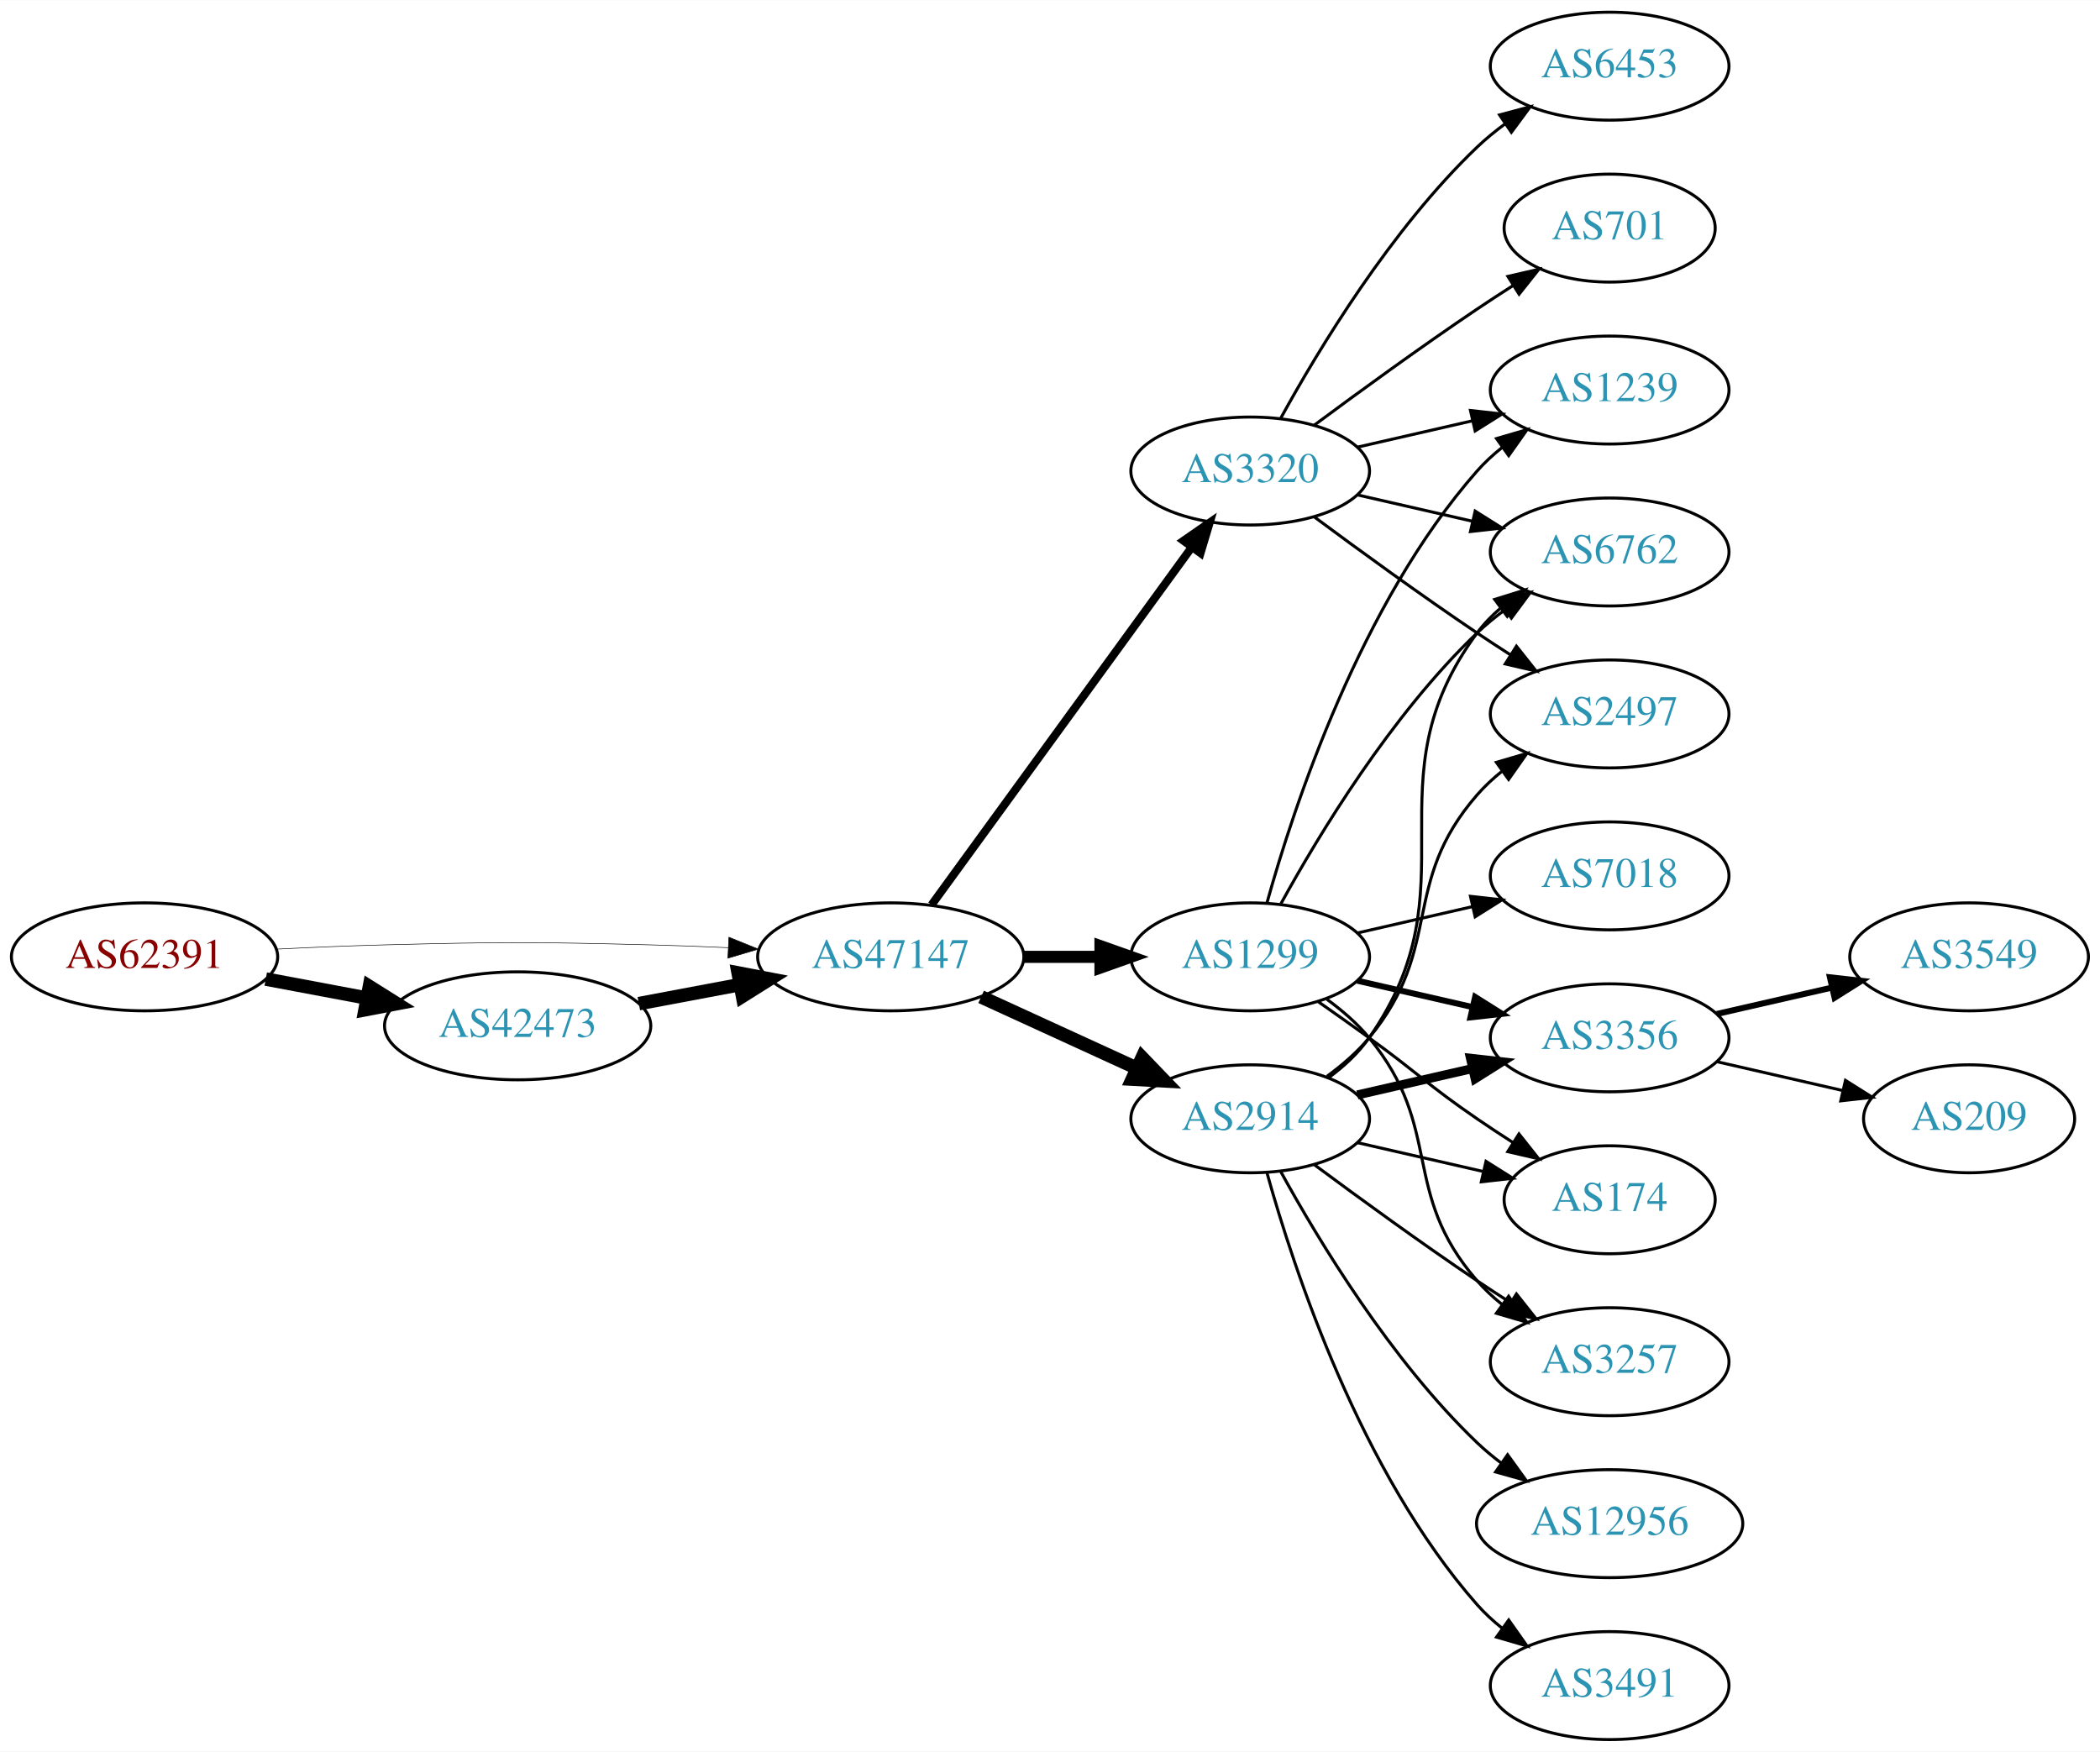
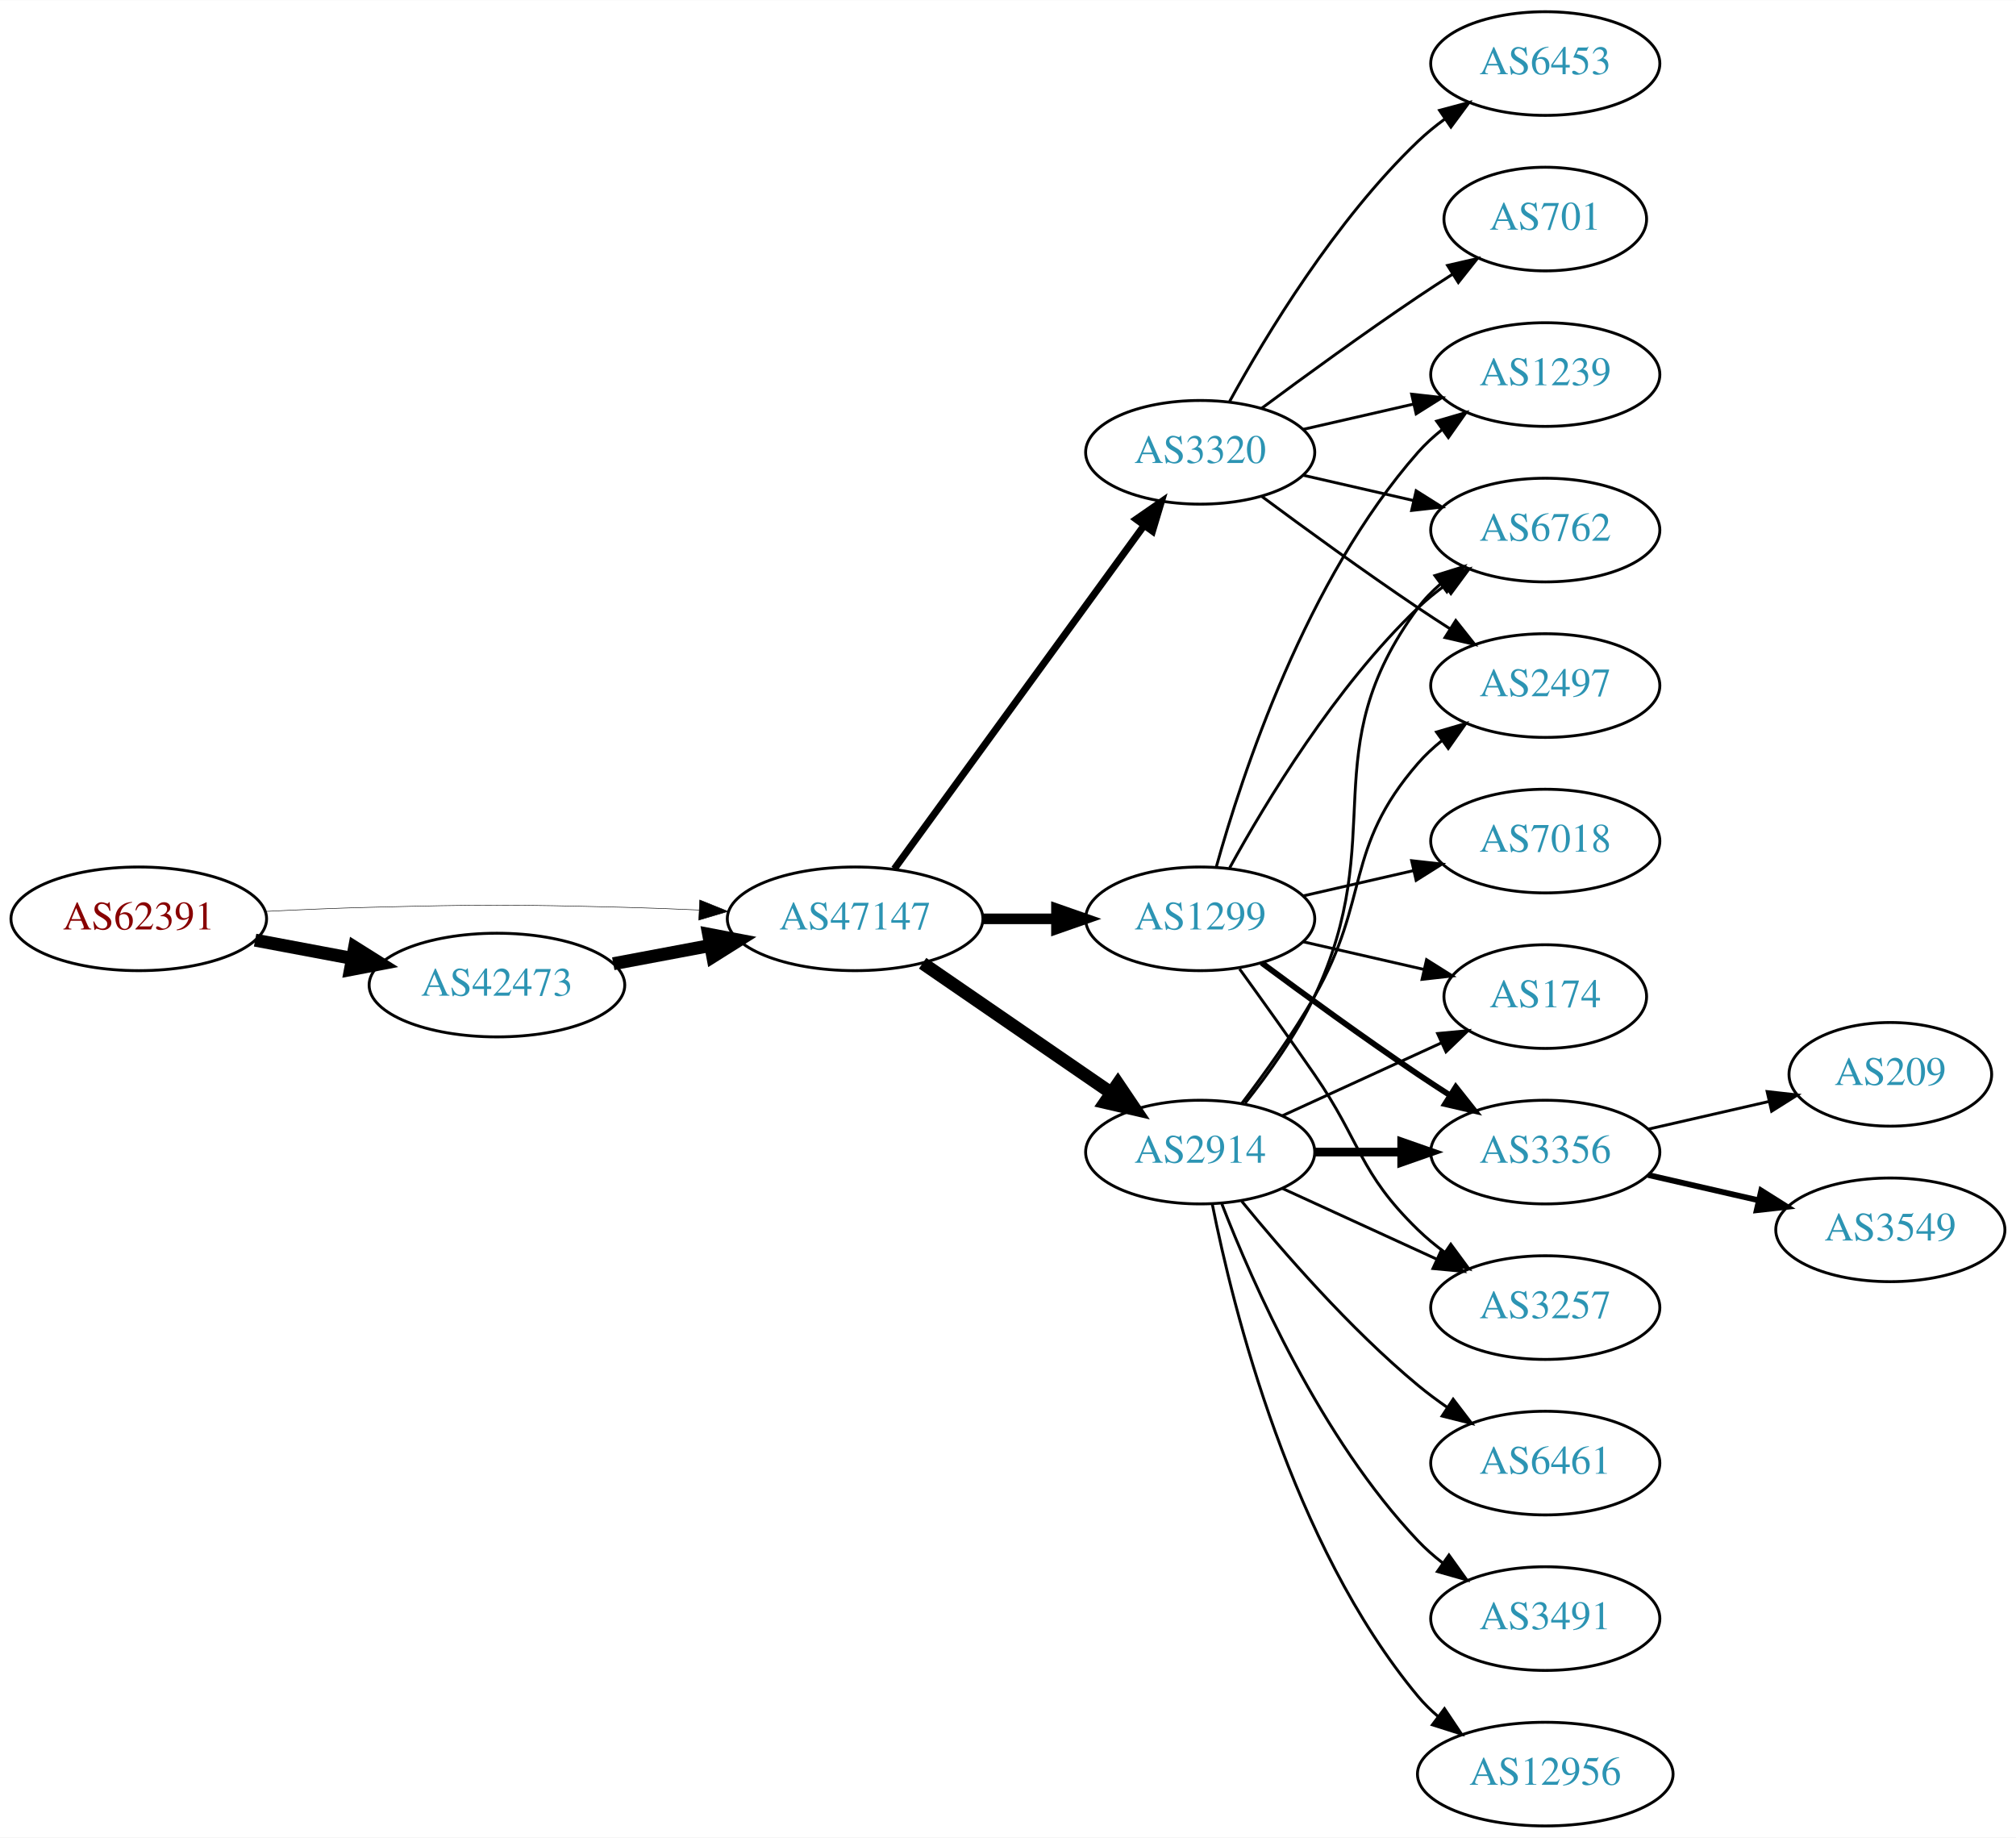
- <svg xmlns="http://www.w3.org/2000/svg" xmlns:xlink="http://www.w3.org/1999/xlink" width="700pt" height="584pt" viewBox="0.00 0.00 700.15 584.00">
-   <g id="graph0" class="graph" transform="scale(1 1) rotate(0) translate(4 580)">
-     <polygon fill="white" stroke="none" points="-4,4 -4,-580 696.155,-580 696.155,4 -4,4" />
+ <svg xmlns="http://www.w3.org/2000/svg" xmlns:xlink="http://www.w3.org/1999/xlink" width="700pt" height="638pt" viewBox="0.00 0.00 700.15 638.00">
+   <g id="graph0" class="graph" transform="scale(1 1) rotate(0) translate(4 634)">
+     <polygon fill="white" stroke="none" points="-4,4 -4,-634 696.155,-634 696.155,4 -4,4" />
    <g id="node1" class="node">
      <g id="a_node1">
        <a xlink:href="/asn/62391" xlink:title="AS62391 ~ Comm-IT EDV DienstleistungsgmbH [AT]">
-           <ellipse fill="#ffffff" stroke="black" cx="44.196" cy="-261" rx="44.393" ry="18" />
-           <text text-anchor="middle" x="44.196" y="-257.3" font-family="Times,serif" font-size="14.00" fill="#880000">AS62391</text>
+           <ellipse fill="#ffffff" stroke="black" cx="44.196" cy="-315" rx="44.393" ry="18" />
+           <text text-anchor="middle" x="44.196" y="-311.3" font-family="Times,serif" font-size="14.00" fill="#880000">AS62391</text>
        </a>
      </g>
    </g>
    <g id="node2" class="node">
      <g id="a_node2">
        <a xlink:href="/asn/42473" xlink:title="AS42473 ~ ANEXIA Internetdienstleistungs GmbH [AT]">
-           <ellipse fill="#ffffff" stroke="black" cx="168.588" cy="-238" rx="44.393" ry="18" />
-           <text text-anchor="middle" x="168.588" y="-234.3" font-family="Times,serif" font-size="14.00" fill="#2c94b3">AS42473</text>
+           <ellipse fill="#ffffff" stroke="black" cx="168.588" cy="-292" rx="44.393" ry="18" />
+           <text text-anchor="middle" x="168.588" y="-288.3" font-family="Times,serif" font-size="14.00" fill="#2c94b3">AS42473</text>
        </a>
      </g>
    </g>
    <g id="edge1" class="edge">
-       <path fill="none" stroke="black" stroke-width="4.5" d="M84.595,-253.596C95.296,-251.585 107.019,-249.382 118.196,-247.282" />
-       <polygon fill="black" stroke="black" stroke-width="4.5" points="119.162,-251.107 128.263,-245.39 117.707,-243.367 119.162,-251.107" />
+       <path fill="none" stroke="black" stroke-width="4.5" d="M84.595,-307.596C95.296,-305.585 107.019,-303.382 118.196,-301.282" />
+       <polygon fill="black" stroke="black" stroke-width="4.5" points="119.162,-305.107 128.263,-299.39 117.707,-297.367 119.162,-305.107" />
    </g>
    <g id="node3" class="node">
      <g id="a_node3">
        <a xlink:href="/asn/47147" xlink:title="AS47147 ~ ANEXIA Internetdienstleistungs GmbH [AT]">
-           <ellipse fill="#ffffff" stroke="black" cx="292.98" cy="-261" rx="44.393" ry="18" />
-           <text text-anchor="middle" x="292.98" y="-257.3" font-family="Times,serif" font-size="14.00" fill="#2c94b3">AS47147</text>
+           <ellipse fill="#ffffff" stroke="black" cx="292.98" cy="-315" rx="44.393" ry="18" />
+           <text text-anchor="middle" x="292.98" y="-311.3" font-family="Times,serif" font-size="14.00" fill="#2c94b3">AS47147</text>
        </a>
      </g>
    </g>
    <g id="edge2" class="edge">
-       <path fill="none" stroke="black" stroke-width="0.188" d="M88.339,-263.575C100.033,-264.165 112.694,-264.705 124.392,-265 163.665,-265.991 173.511,-265.991 212.784,-265 221.192,-264.788 230.098,-264.449 238.784,-264.056" />
-       <polygon fill="black" stroke="black" stroke-width="0.188" points="239.017,-267.549 248.838,-263.575 238.682,-260.557 239.017,-267.549" />
+       <path fill="none" stroke="black" stroke-width="0.18" d="M88.339,-317.575C100.033,-318.165 112.694,-318.705 124.392,-319 163.665,-319.991 173.511,-319.991 212.784,-319 221.192,-318.788 230.098,-318.449 238.784,-318.056" />
+       <polygon fill="black" stroke="black" stroke-width="0.18" points="239.017,-321.549 248.838,-317.575 238.682,-314.557 239.017,-321.549" />
    </g>
    <g id="edge3" class="edge">
-       <path fill="none" stroke="black" stroke-width="4.5" d="M208.988,-245.404C219.688,-247.415 231.411,-249.618 242.589,-251.718" />
-       <polygon fill="black" stroke="black" stroke-width="4.5" points="242.1,-255.633 252.655,-253.61 243.554,-247.893 242.1,-255.633" />
+       <path fill="none" stroke="black" stroke-width="4.5" d="M208.988,-299.404C219.688,-301.415 231.411,-303.618 242.589,-305.718" />
+       <polygon fill="black" stroke="black" stroke-width="4.5" points="242.1,-309.633 252.655,-307.61 243.554,-301.893 242.1,-309.633" />
    </g>
    <g id="node4" class="node">
      <g id="a_node4">
-         <a xlink:href="/asn/3320" xlink:title="AS3320 ~ DTAG [DE]">
-           <ellipse fill="#ffffff" stroke="black" cx="412.823" cy="-423" rx="39.794" ry="18" />
-           <text text-anchor="middle" x="412.823" y="-419.3" font-family="Times,serif" font-size="14.00" fill="#2c94b3">AS3320</text>
+         <a xlink:href="/asn/2914" xlink:title="AS2914 ~ NTT America, Inc. [US]">
+           <ellipse fill="#ffffff" stroke="black" cx="412.823" cy="-234" rx="39.794" ry="18" />
+           <text text-anchor="middle" x="412.823" y="-230.3" font-family="Times,serif" font-size="14.00" fill="#2c94b3">AS2914</text>
        </a>
      </g>
    </g>
    <g id="edge4" class="edge">
-       <path fill="none" stroke="black" stroke-width="2.7" d="M306.592,-278.337C327.412,-306.96 369.075,-364.233 393.264,-397.486" />
-       <polygon fill="black" stroke="black" stroke-width="2.7" points="390.589,-399.76 399.302,-405.788 396.25,-395.642 390.589,-399.76" />
+       <path fill="none" stroke="black" stroke-width="4.5" d="M316.423,-299.574C335.004,-286.802 361.565,-268.545 381.945,-254.537" />
+       <polygon fill="black" stroke="black" stroke-width="4.5" points="384.249,-257.731 390.259,-248.822 379.788,-251.242 384.249,-257.731" />
    </g>
    <g id="node5" class="node">
      <g id="a_node5">
        <a xlink:href="/asn/1299" xlink:title="AS1299 ~ Telia Carrier [EU]">
-           <ellipse fill="#ffffff" stroke="black" cx="412.823" cy="-261" rx="39.794" ry="18" />
-           <text text-anchor="middle" x="412.823" y="-257.3" font-family="Times,serif" font-size="14.00" fill="#2c94b3">AS1299</text>
+           <ellipse fill="#ffffff" stroke="black" cx="412.823" cy="-315" rx="39.794" ry="18" />
+           <text text-anchor="middle" x="412.823" y="-311.3" font-family="Times,serif" font-size="14.00" fill="#2c94b3">AS1299</text>
        </a>
      </g>
    </g>
    <g id="edge5" class="edge">
-       <path fill="none" stroke="black" stroke-width="4.05" d="M337.191,-261C345.504,-261 354.267,-261 362.749,-261" />
-       <polygon fill="black" stroke="black" stroke-width="4.05" points="362.908,-264.544 372.908,-261 362.908,-257.456 362.908,-264.544" />
+       <path fill="none" stroke="black" stroke-width="3.682" d="M337.191,-315C345.504,-315 354.267,-315 362.749,-315" />
+       <polygon fill="black" stroke="black" stroke-width="3.682" points="362.908,-318.5 372.908,-315 362.908,-311.5 362.908,-318.5" />
    </g>
    <g id="node6" class="node">
      <g id="a_node6">
-         <a xlink:href="/asn/2914" xlink:title="AS2914 ~ NTT America, Inc. [US]">
-           <ellipse fill="#ffffff" stroke="black" cx="412.823" cy="-207" rx="39.794" ry="18" />
-           <text text-anchor="middle" x="412.823" y="-203.3" font-family="Times,serif" font-size="14.00" fill="#2c94b3">AS2914</text>
+         <a xlink:href="/asn/3320" xlink:title="AS3320 ~ DTAG [DE]">
+           <ellipse fill="#ffffff" stroke="black" cx="412.823" cy="-477" rx="39.794" ry="18" />
+           <text text-anchor="middle" x="412.823" y="-473.3" font-family="Times,serif" font-size="14.00" fill="#2c94b3">AS3320</text>
        </a>
      </g>
    </g>
    <g id="edge6" class="edge">
-       <path fill="none" stroke="black" stroke-width="4.5" d="M323.11,-247.652C338.721,-240.498 358.119,-231.609 374.791,-223.97" />
-       <polygon fill="black" stroke="black" stroke-width="4.5" points="376.792,-227.384 384.243,-219.638 373.512,-220.225 376.792,-227.384" />
+       <path fill="none" stroke="black" stroke-width="2.455" d="M306.592,-332.337C327.412,-360.96 369.075,-418.233 393.264,-451.486" />
+       <polygon fill="black" stroke="black" stroke-width="2.455" points="390.589,-453.76 399.302,-459.788 396.25,-449.642 390.589,-453.76" />
    </g>
    <g id="node7" class="node">
      <g id="a_node7">
-         <a xlink:href="/asn/701" xlink:title="AS701 ~ UUNET [US]">
-           <ellipse fill="#ffffff" stroke="black" cx="532.666" cy="-504" rx="35.194" ry="18" />
-           <text text-anchor="middle" x="532.666" y="-500.3" font-family="Times,serif" font-size="14.00" fill="#2c94b3">AS701</text>
-         </a>
-       </g>
-     </g>
-     <g id="edge7" class="edge">
-       <path fill="none" stroke="black" d="M434.153,-438.277C449.016,-449.304 469.76,-464.407 488.469,-477 492.287,-479.569 496.337,-482.21 500.367,-484.786" />
-       <polygon fill="black" stroke="black" points="498.736,-487.895 509.061,-490.271 502.471,-481.975 498.736,-487.895" />
-     </g>
-     <g id="node8" class="node">
-       <g id="a_node8">
-         <a xlink:href="/asn/6762" xlink:title="AS6762 ~ TELECOM ITALIA SPARKLE S.p.A. [IT]">
-           <ellipse fill="#ffffff" stroke="black" cx="532.666" cy="-396" rx="39.794" ry="18" />
-           <text text-anchor="middle" x="532.666" y="-392.3" font-family="Times,serif" font-size="14.00" fill="#2c94b3">AS6762</text>
-         </a>
-       </g>
-     </g>
-     <g id="edge8" class="edge">
-       <path fill="none" stroke="black" d="M448.542,-415.045C460.542,-412.296 474.163,-409.175 486.856,-406.267" />
-       <polygon fill="black" stroke="black" points="487.821,-409.636 496.787,-403.991 486.258,-402.813 487.821,-409.636" />
+         <a xlink:href="/asn/174" xlink:title="AS174 ~ Cogent Communications [US]">
+           <ellipse fill="#ffffff" stroke="black" cx="532.666" cy="-288" rx="35.194" ry="18" />
+           <text text-anchor="middle" x="532.666" y="-284.3" font-family="Times,serif" font-size="14.00" fill="#2c94b3">AS174</text>
+         </a>
+       </g>
+     </g>
+     <g id="edge16" class="edge">
+       <path fill="none" stroke="black" d="M441.452,-246.661C457.868,-254.183 478.85,-263.798 496.446,-271.861" />
+       <polygon fill="black" stroke="black" points="495.275,-275.174 505.824,-276.158 498.191,-268.811 495.275,-275.174" />
    </g>
    <g id="node9" class="node">
      <g id="a_node9">
-         <a xlink:href="/asn/2497" xlink:title="AS2497 ~ Internet Initiative Japan Inc. [JP]">
-           <ellipse fill="#ffffff" stroke="black" cx="532.666" cy="-342" rx="39.794" ry="18" />
-           <text text-anchor="middle" x="532.666" y="-338.3" font-family="Times,serif" font-size="14.00" fill="#2c94b3">AS2497</text>
-         </a>
-       </g>
-     </g>
-     <g id="edge9" class="edge">
-       <path fill="none" stroke="black" d="M434.153,-407.723C449.016,-396.696 469.76,-381.593 488.469,-369 492.018,-366.611 495.769,-364.161 499.517,-361.758" />
-       <polygon fill="black" stroke="black" points="501.585,-364.591 508.166,-356.288 497.843,-358.675 501.585,-364.591" />
-     </g>
-     <g id="node10" class="node">
-       <g id="a_node10">
-         <a xlink:href="/asn/1239" xlink:title="AS1239 ~ Sprint [US]">
-           <ellipse fill="#ffffff" stroke="black" cx="532.666" cy="-450" rx="39.794" ry="18" />
-           <text text-anchor="middle" x="532.666" y="-446.3" font-family="Times,serif" font-size="14.00" fill="#2c94b3">AS1239</text>
-         </a>
-       </g>
-     </g>
-     <g id="edge10" class="edge">
-       <path fill="none" stroke="black" d="M448.542,-430.955C460.542,-433.704 474.163,-436.825 486.856,-439.733" />
-       <polygon fill="black" stroke="black" points="486.258,-443.187 496.787,-442.009 487.821,-436.364 486.258,-443.187" />
-     </g>
-     <g id="node11" class="node">
-       <g id="a_node11">
-         <a xlink:href="/asn/6453" xlink:title="AS6453 ~ TATA COMMUNICATIONS (AMERICA) INC [US]">
-           <ellipse fill="#ffffff" stroke="black" cx="532.666" cy="-558" rx="39.794" ry="18" />
-           <text text-anchor="middle" x="532.666" y="-554.3" font-family="Times,serif" font-size="14.00" fill="#2c94b3">AS6453</text>
-         </a>
-       </g>
-     </g>
-     <g id="edge11" class="edge">
-       <path fill="none" stroke="black" d="M423.064,-440.713C435.61,-463.561 459.787,-503.611 488.469,-531 491.338,-533.739 494.527,-536.347 497.836,-538.785" />
-       <polygon fill="black" stroke="black" points="495.959,-541.742 506.195,-544.477 499.899,-535.956 495.959,-541.742" />
-     </g>
-     <g id="edge17" class="edge">
-       <path fill="none" stroke="black" d="M423.064,-278.713C435.61,-301.561 459.787,-341.611 488.469,-369 491.338,-371.739 494.527,-374.347 497.836,-376.785" />
-       <polygon fill="black" stroke="black" points="495.959,-379.742 506.195,-382.477 499.899,-373.956 495.959,-379.742" />
-     </g>
-     <g id="edge15" class="edge">
-       <path fill="none" stroke="black" d="M418.396,-278.946C427.302,-310.995 449.586,-378.842 488.469,-423 490.953,-425.821 493.803,-428.449 496.829,-430.871" />
-       <polygon fill="black" stroke="black" points="494.946,-433.828 505.118,-436.791 499.014,-428.131 494.946,-433.828" />
-     </g>
-     <g id="node12" class="node">
-       <g id="a_node12">
        <a xlink:href="/asn/3356" xlink:title="AS3356 ~ Level 3 Parent, LLC [US]">
          <ellipse fill="#ffffff" stroke="black" cx="532.666" cy="-234" rx="39.794" ry="18" />
          <text text-anchor="middle" x="532.666" y="-230.3" font-family="Times,serif" font-size="14.00" fill="#2c94b3">AS3356</text>
        </a>
      </g>
    </g>
-     <g id="edge12" class="edge">
-       <path fill="none" stroke="black" stroke-width="2" d="M448.542,-253.045C460.542,-250.296 474.163,-247.175 486.856,-244.267" />
-       <polygon fill="black" stroke="black" stroke-width="2" points="487.821,-247.636 496.787,-241.991 486.258,-240.813 487.821,-247.636" />
+     <g id="edge13" class="edge">
+       <path fill="none" stroke="black" stroke-width="3" d="M452.736,-234C462.289,-234 472.639,-234 482.601,-234" />
+       <polygon fill="black" stroke="black" stroke-width="3" points="482.794,-237.5 492.794,-234 482.794,-230.5 482.794,-237.5" />
+     </g>
+     <g id="node10" class="node">
+       <g id="a_node10">
+         <a xlink:href="/asn/3257" xlink:title="AS3257 ~ GTT [DE]">
+           <ellipse fill="#ffffff" stroke="black" cx="532.666" cy="-180" rx="39.794" ry="18" />
+           <text text-anchor="middle" x="532.666" y="-176.3" font-family="Times,serif" font-size="14.00" fill="#2c94b3">AS3257</text>
+         </a>
+       </g>
+     </g>
+     <g id="edge15" class="edge">
+       <path fill="none" stroke="black" d="M441.452,-221.339C457.409,-214.027 477.679,-204.739 494.962,-196.819" />
+       <polygon fill="black" stroke="black" points="496.577,-199.929 504.21,-192.581 493.661,-193.565 496.577,-199.929" />
+     </g>
+     <g id="node12" class="node">
+       <g id="a_node12">
+         <a xlink:href="/asn/6762" xlink:title="AS6762 ~ TELECOM ITALIA SPARKLE S.p.A. [IT]">
+           <ellipse fill="#ffffff" stroke="black" cx="532.666" cy="-450" rx="39.794" ry="18" />
+           <text text-anchor="middle" x="532.666" y="-446.3" font-family="Times,serif" font-size="14.00" fill="#2c94b3">AS6762</text>
+         </a>
+       </g>
+     </g>
+     <g id="edge17" class="edge">
+       <path fill="none" stroke="black" d="M428.423,-250.991C436.511,-261.155 446.172,-274.655 452.469,-288 478.969,-344.159 451.566,-373.059 488.469,-423 490.703,-426.023 493.386,-428.786 496.307,-431.293" />
+       <polygon fill="black" stroke="black" points="494.333,-434.186 504.45,-437.331 498.502,-428.563 494.333,-434.186" />
    </g>
    <g id="node13" class="node">
      <g id="a_node13">
-         <a xlink:href="/asn/174" xlink:title="AS174 ~ Cogent Communications [US]">
-           <ellipse fill="#ffffff" stroke="black" cx="532.666" cy="-180" rx="35.194" ry="18" />
-           <text text-anchor="middle" x="532.666" y="-176.3" font-family="Times,serif" font-size="14.00" fill="#2c94b3">AS174</text>
-         </a>
-       </g>
-     </g>
-     <g id="edge13" class="edge">
-       <path fill="none" stroke="black" d="M435.58,-245.991C441.114,-242.121 447.033,-237.936 452.469,-234 468.669,-222.271 471.975,-218.311 488.469,-207 492.264,-204.398 496.301,-201.738 500.325,-199.151" />
-       <polygon fill="black" stroke="black" points="502.432,-201.96 509.013,-193.657 498.69,-196.044 502.432,-201.96" />
+         <a xlink:href="/asn/6461" xlink:title="AS6461 ~ ZAYO-6461 [US]">
+           <ellipse fill="#ffffff" stroke="black" cx="532.666" cy="-126" rx="39.794" ry="18" />
+           <text text-anchor="middle" x="532.666" y="-122.3" font-family="Times,serif" font-size="14.00" fill="#2c94b3">AS6461</text>
+         </a>
+       </g>
+     </g>
+     <g id="edge14" class="edge">
+       <path fill="none" stroke="black" d="M427.242,-216.935C441.357,-199.625 464.771,-172.655 488.469,-153 491.686,-150.332 495.186,-147.73 498.757,-145.259" />
+       <polygon fill="black" stroke="black" points="500.68,-148.183 507.113,-139.764 496.835,-142.334 500.68,-148.183" />
    </g>
    <g id="node14" class="node">
      <g id="a_node14">
-         <a xlink:href="/asn/7018" xlink:title="AS7018 ~ AT&amp;T Services, Inc. [US]">
-           <ellipse fill="#ffffff" stroke="black" cx="532.666" cy="-288" rx="39.794" ry="18" />
-           <text text-anchor="middle" x="532.666" y="-284.3" font-family="Times,serif" font-size="14.00" fill="#2c94b3">AS7018</text>
-         </a>
-       </g>
-     </g>
-     <g id="edge14" class="edge">
-       <path fill="none" stroke="black" d="M448.542,-268.955C460.542,-271.704 474.163,-274.825 486.856,-277.733" />
-       <polygon fill="black" stroke="black" points="486.258,-281.187 496.787,-280.009 487.821,-274.364 486.258,-281.187" />
+         <a xlink:href="/asn/3491" xlink:title="AS3491 ~ PCCW Global, Inc. [US]">
+           <ellipse fill="#ffffff" stroke="black" cx="532.666" cy="-72" rx="39.794" ry="18" />
+           <text text-anchor="middle" x="532.666" y="-68.3" font-family="Times,serif" font-size="14.00" fill="#2c94b3">AS3491</text>
+         </a>
+       </g>
+     </g>
+     <g id="edge18" class="edge">
+       <path fill="none" stroke="black" d="M420.346,-216.006C431.097,-188.272 454.754,-134.571 488.469,-99 491.055,-96.272 493.973,-93.706 497.041,-91.323" />
+       <polygon fill="black" stroke="black" points="499.219,-94.07 505.389,-85.457 495.195,-88.342 499.219,-94.07" />
    </g>
    <g id="node15" class="node">
      <g id="a_node15">
-         <a xlink:href="/asn/3257" xlink:title="AS3257 ~ GTT [DE]">
-           <ellipse fill="#ffffff" stroke="black" cx="532.666" cy="-126" rx="39.794" ry="18" />
-           <text text-anchor="middle" x="532.666" y="-122.3" font-family="Times,serif" font-size="14.00" fill="#2c94b3">AS3257</text>
-         </a>
-       </g>
-     </g>
-     <g id="edge16" class="edge">
-       <path fill="none" stroke="black" d="M438.404,-246.844C443.498,-243.128 448.512,-238.799 452.469,-234 477.534,-203.606 462.635,-182.742 488.469,-153 490.934,-150.162 493.771,-147.523 496.789,-145.094" />
-       <polygon fill="black" stroke="black" points="498.975,-147.833 505.067,-139.164 494.899,-142.142 498.975,-147.833" />
+         <a xlink:href="/asn/12956" xlink:title="AS12956 ~ TELXIUS [ES]">
+           <ellipse fill="#ffffff" stroke="black" cx="532.666" cy="-18" rx="44.393" ry="18" />
+           <text text-anchor="middle" x="532.666" y="-14.3" font-family="Times,serif" font-size="14.00" fill="#2c94b3">AS12956</text>
+         </a>
+       </g>
+     </g>
+     <g id="edge19" class="edge">
+       <path fill="none" stroke="black" d="M417.022,-215.927C424.185,-179.859 444.46,-97.875 488.469,-45 490.563,-42.485 492.953,-40.133 495.511,-37.949" />
+       <polygon fill="black" stroke="black" points="497.662,-40.711 503.559,-31.909 493.46,-35.113 497.662,-40.711" />
+     </g>
+     <g id="node16" class="node">
+       <g id="a_node16">
+         <a xlink:href="/asn/2497" xlink:title="AS2497 ~ Internet Initiative Japan Inc. [JP]">
+           <ellipse fill="#ffffff" stroke="black" cx="532.666" cy="-396" rx="39.794" ry="18" />
+           <text text-anchor="middle" x="532.666" y="-392.3" font-family="Times,serif" font-size="14.00" fill="#2c94b3">AS2497</text>
+         </a>
+       </g>
+     </g>
+     <g id="edge20" class="edge">
+       <path fill="none" stroke="black" d="M427.284,-250.913C435.177,-261.27 445.027,-274.992 452.469,-288 472.034,-322.194 462.635,-339.258 488.469,-369 490.934,-371.838 493.771,-374.477 496.789,-376.906" />
+       <polygon fill="black" stroke="black" points="494.899,-379.858 505.067,-382.836 498.975,-374.167 494.899,-379.858" />
+     </g>
+     <g id="edge7" class="edge">
+       <path fill="none" stroke="black" d="M448.542,-307.045C461.635,-304.045 476.657,-300.604 490.298,-297.478" />
+       <polygon fill="black" stroke="black" points="491.439,-300.807 500.405,-295.162 489.876,-293.984 491.439,-300.807" />
+     </g>
+     <g id="node8" class="node">
+       <g id="a_node8">
+         <a xlink:href="/asn/1239" xlink:title="AS1239 ~ Sprint [US]">
+           <ellipse fill="#ffffff" stroke="black" cx="532.666" cy="-504" rx="39.794" ry="18" />
+           <text text-anchor="middle" x="532.666" y="-500.3" font-family="Times,serif" font-size="14.00" fill="#2c94b3">AS1239</text>
+         </a>
+       </g>
+     </g>
+     <g id="edge8" class="edge">
+       <path fill="none" stroke="black" d="M418.396,-332.946C427.302,-364.995 449.586,-432.842 488.469,-477 490.953,-479.821 493.803,-482.449 496.829,-484.871" />
+       <polygon fill="black" stroke="black" points="494.946,-487.828 505.118,-490.791 499.014,-482.131 494.946,-487.828" />
+     </g>
+     <g id="edge9" class="edge">
+       <path fill="none" stroke="black" stroke-width="2" d="M434.153,-299.723C449.016,-288.696 469.76,-273.593 488.469,-261 492.018,-258.611 495.769,-256.161 499.517,-253.758" />
+       <polygon fill="black" stroke="black" stroke-width="2" points="501.585,-256.591 508.166,-248.288 497.843,-250.675 501.585,-256.591" />
+     </g>
+     <g id="edge10" class="edge">
+       <path fill="none" stroke="black" d="M426.502,-297.594C434.118,-287.063 443.95,-273.33 452.469,-261 468.865,-237.269 467.776,-227.094 488.469,-207 491.315,-204.237 494.488,-201.614 497.789,-199.166" />
+       <polygon fill="black" stroke="black" points="499.854,-201.994 506.136,-193.462 495.905,-196.214 499.854,-201.994" />
+     </g>
+     <g id="node11" class="node">
+       <g id="a_node11">
+         <a xlink:href="/asn/7018" xlink:title="AS7018 ~ AT&amp;T Services, Inc. [US]">
+           <ellipse fill="#ffffff" stroke="black" cx="532.666" cy="-342" rx="39.794" ry="18" />
+           <text text-anchor="middle" x="532.666" y="-338.3" font-family="Times,serif" font-size="14.00" fill="#2c94b3">AS7018</text>
+         </a>
+       </g>
+     </g>
+     <g id="edge11" class="edge">
+       <path fill="none" stroke="black" d="M448.542,-322.955C460.542,-325.704 474.163,-328.825 486.856,-331.733" />
+       <polygon fill="black" stroke="black" points="486.258,-335.187 496.787,-334.009 487.821,-328.364 486.258,-335.187" />
+     </g>
+     <g id="edge12" class="edge">
+       <path fill="none" stroke="black" d="M423.064,-332.713C435.61,-355.561 459.787,-395.611 488.469,-423 491.338,-425.739 494.527,-428.347 497.836,-430.785" />
+       <polygon fill="black" stroke="black" points="495.959,-433.742 506.195,-436.477 499.899,-427.956 495.959,-433.742" />
+     </g>
+     <g id="edge27" class="edge">
+       <path fill="none" stroke="black" d="M448.542,-484.955C460.542,-487.704 474.163,-490.825 486.856,-493.733" />
+       <polygon fill="black" stroke="black" points="486.258,-497.187 496.787,-496.009 487.821,-490.364 486.258,-497.187" />
    </g>
    <g id="edge26" class="edge">
-       <path fill="none" stroke="black" d="M438.982,-220.716C444.047,-224.455 448.902,-228.904 452.469,-234 488.083,-284.869 451.566,-319.059 488.469,-369 490.703,-372.023 493.386,-374.786 496.307,-377.293" />
-       <polygon fill="black" stroke="black" points="494.333,-380.186 504.45,-383.331 498.502,-374.563 494.333,-380.186" />
-     </g>
-     <g id="edge22" class="edge">
-       <path fill="none" stroke="black" d="M438.404,-221.156C443.498,-224.872 448.512,-229.201 452.469,-234 477.534,-264.394 462.635,-285.258 488.469,-315 490.934,-317.838 493.771,-320.477 496.789,-322.906" />
-       <polygon fill="black" stroke="black" points="494.899,-325.858 505.067,-328.836 498.975,-320.167 494.899,-325.858" />
-     </g>
-     <g id="edge23" class="edge">
-       <path fill="none" stroke="black" stroke-width="3" d="M448.542,-214.955C460.542,-217.704 474.163,-220.825 486.856,-223.733" />
-       <polygon fill="black" stroke="black" stroke-width="3" points="486.258,-227.187 496.787,-226.009 487.821,-220.364 486.258,-227.187" />
-     </g>
-     <g id="edge21" class="edge">
-       <path fill="none" stroke="black" d="M448.542,-199.045C461.635,-196.045 476.657,-192.604 490.298,-189.478" />
-       <polygon fill="black" stroke="black" points="491.439,-192.807 500.405,-187.162 489.876,-185.984 491.439,-192.807" />
-     </g>
-     <g id="edge24" class="edge">
-       <path fill="none" stroke="black" d="M434.153,-191.723C449.016,-180.696 469.76,-165.593 488.469,-153 492.018,-150.611 495.769,-148.161 499.517,-145.758" />
-       <polygon fill="black" stroke="black" points="501.585,-148.591 508.166,-140.288 497.843,-142.675 501.585,-148.591" />
-     </g>
-     <g id="node18" class="node">
-       <g id="a_node18">
-         <a xlink:href="/asn/3491" xlink:title="AS3491 ~ PCCW Global, Inc. [US]">
-           <ellipse fill="#ffffff" stroke="black" cx="532.666" cy="-18" rx="39.794" ry="18" />
-           <text text-anchor="middle" x="532.666" y="-14.3" font-family="Times,serif" font-size="14.00" fill="#2c94b3">AS3491</text>
-         </a>
-       </g>
-     </g>
-     <g id="edge20" class="edge">
-       <path fill="none" stroke="black" d="M418.396,-189.054C427.302,-157.005 449.586,-89.158 488.469,-45 490.953,-42.179 493.803,-39.551 496.829,-37.129" />
-       <polygon fill="black" stroke="black" points="499.014,-39.869 505.118,-31.209 494.946,-34.172 499.014,-39.869" />
+       <path fill="none" stroke="black" d="M448.542,-469.045C460.542,-466.296 474.163,-463.175 486.856,-460.267" />
+       <polygon fill="black" stroke="black" points="487.821,-463.636 496.787,-457.991 486.258,-456.813 487.821,-463.636" />
+     </g>
+     <g id="edge25" class="edge">
+       <path fill="none" stroke="black" d="M434.153,-461.723C449.016,-450.696 469.76,-435.593 488.469,-423 492.018,-420.611 495.769,-418.161 499.517,-415.758" />
+       <polygon fill="black" stroke="black" points="501.585,-418.591 508.166,-410.288 497.843,-412.675 501.585,-418.591" />
    </g>
    <g id="node19" class="node">
      <g id="a_node19">
-         <a xlink:href="/asn/12956" xlink:title="AS12956 ~ TELXIUS [ES]">
-           <ellipse fill="#ffffff" stroke="black" cx="532.666" cy="-72" rx="44.393" ry="18" />
-           <text text-anchor="middle" x="532.666" y="-68.3" font-family="Times,serif" font-size="14.00" fill="#2c94b3">AS12956</text>
-         </a>
-       </g>
-     </g>
-     <g id="edge25" class="edge">
-       <path fill="none" stroke="black" d="M423.064,-189.287C435.61,-166.439 459.787,-126.389 488.469,-99 490.976,-96.607 493.727,-94.313 496.59,-92.145" />
-       <polygon fill="black" stroke="black" points="498.641,-94.982 504.84,-86.389 494.636,-89.241 498.641,-94.982" />
-     </g>
-     <g id="node16" class="node">
-       <g id="a_node16">
-         <a xlink:href="/asn/3549" xlink:title="AS3549 ~ Level 3 Parent, LLC [US]">
-           <ellipse fill="#ffffff" stroke="black" cx="652.508" cy="-261" rx="39.794" ry="18" />
-           <text text-anchor="middle" x="652.508" y="-257.3" font-family="Times,serif" font-size="14.00" fill="#2c94b3">AS3549</text>
-         </a>
-       </g>
-     </g>
-     <g id="edge18" class="edge">
-       <path fill="none" stroke="black" stroke-width="2" d="M568.385,-241.955C580.385,-244.704 594.006,-247.825 606.698,-250.733" />
-       <polygon fill="black" stroke="black" stroke-width="2" points="606.101,-254.187 616.63,-253.009 607.664,-247.364 606.101,-254.187" />
+         <a xlink:href="/asn/6453" xlink:title="AS6453 ~ TATA COMMUNICATIONS (AMERICA) INC [US]">
+           <ellipse fill="#ffffff" stroke="black" cx="532.666" cy="-612" rx="39.794" ry="18" />
+           <text text-anchor="middle" x="532.666" y="-608.3" font-family="Times,serif" font-size="14.00" fill="#2c94b3">AS6453</text>
+         </a>
+       </g>
+     </g>
+     <g id="edge23" class="edge">
+       <path fill="none" stroke="black" d="M423.064,-494.713C435.61,-517.561 459.787,-557.611 488.469,-585 491.338,-587.739 494.527,-590.347 497.836,-592.785" />
+       <polygon fill="black" stroke="black" points="495.959,-595.742 506.195,-598.477 499.899,-589.956 495.959,-595.742" />
+     </g>
+     <g id="node20" class="node">
+       <g id="a_node20">
+         <a xlink:href="/asn/701" xlink:title="AS701 ~ UUNET [US]">
+           <ellipse fill="#ffffff" stroke="black" cx="532.666" cy="-558" rx="35.194" ry="18" />
+           <text text-anchor="middle" x="532.666" y="-554.3" font-family="Times,serif" font-size="14.00" fill="#2c94b3">AS701</text>
+         </a>
+       </g>
+     </g>
+     <g id="edge24" class="edge">
+       <path fill="none" stroke="black" d="M434.153,-492.277C449.016,-503.304 469.76,-518.407 488.469,-531 492.287,-533.569 496.337,-536.21 500.367,-538.786" />
+       <polygon fill="black" stroke="black" points="498.736,-541.895 509.061,-544.271 502.471,-535.975 498.736,-541.895" />
    </g>
    <g id="node17" class="node">
      <g id="a_node17">
        <a xlink:href="/asn/209" xlink:title="AS209 ~ CenturyLink Communications, LLC [US]">
-           <ellipse fill="#ffffff" stroke="black" cx="652.508" cy="-207" rx="35.194" ry="18" />
-           <text text-anchor="middle" x="652.508" y="-203.3" font-family="Times,serif" font-size="14.00" fill="#2c94b3">AS209</text>
-         </a>
-       </g>
-     </g>
-     <g id="edge19" class="edge">
-       <path fill="none" stroke="black" d="M568.385,-226.045C581.477,-223.045 596.499,-219.604 610.14,-216.478" />
-       <polygon fill="black" stroke="black" points="611.282,-219.807 620.247,-214.162 609.718,-212.984 611.282,-219.807" />
+           <ellipse fill="#ffffff" stroke="black" cx="652.508" cy="-261" rx="35.194" ry="18" />
+           <text text-anchor="middle" x="652.508" y="-257.3" font-family="Times,serif" font-size="14.00" fill="#2c94b3">AS209</text>
+         </a>
+       </g>
+     </g>
+     <g id="edge21" class="edge">
+       <path fill="none" stroke="black" d="M568.385,-241.955C581.477,-244.955 596.499,-248.396 610.14,-251.522" />
+       <polygon fill="black" stroke="black" points="609.718,-255.016 620.247,-253.838 611.282,-248.193 609.718,-255.016" />
+     </g>
+     <g id="node18" class="node">
+       <g id="a_node18">
+         <a xlink:href="/asn/3549" xlink:title="AS3549 ~ Level 3 Parent, LLC [US]">
+           <ellipse fill="#ffffff" stroke="black" cx="652.508" cy="-207" rx="39.794" ry="18" />
+           <text text-anchor="middle" x="652.508" y="-203.3" font-family="Times,serif" font-size="14.00" fill="#2c94b3">AS3549</text>
+         </a>
+       </g>
+     </g>
+     <g id="edge22" class="edge">
+       <path fill="none" stroke="black" stroke-width="2" d="M568.385,-226.045C580.385,-223.296 594.006,-220.175 606.698,-217.267" />
+       <polygon fill="black" stroke="black" stroke-width="2" points="607.664,-220.636 616.63,-214.991 606.101,-213.813 607.664,-220.636" />
    </g>
  </g>
</svg>
